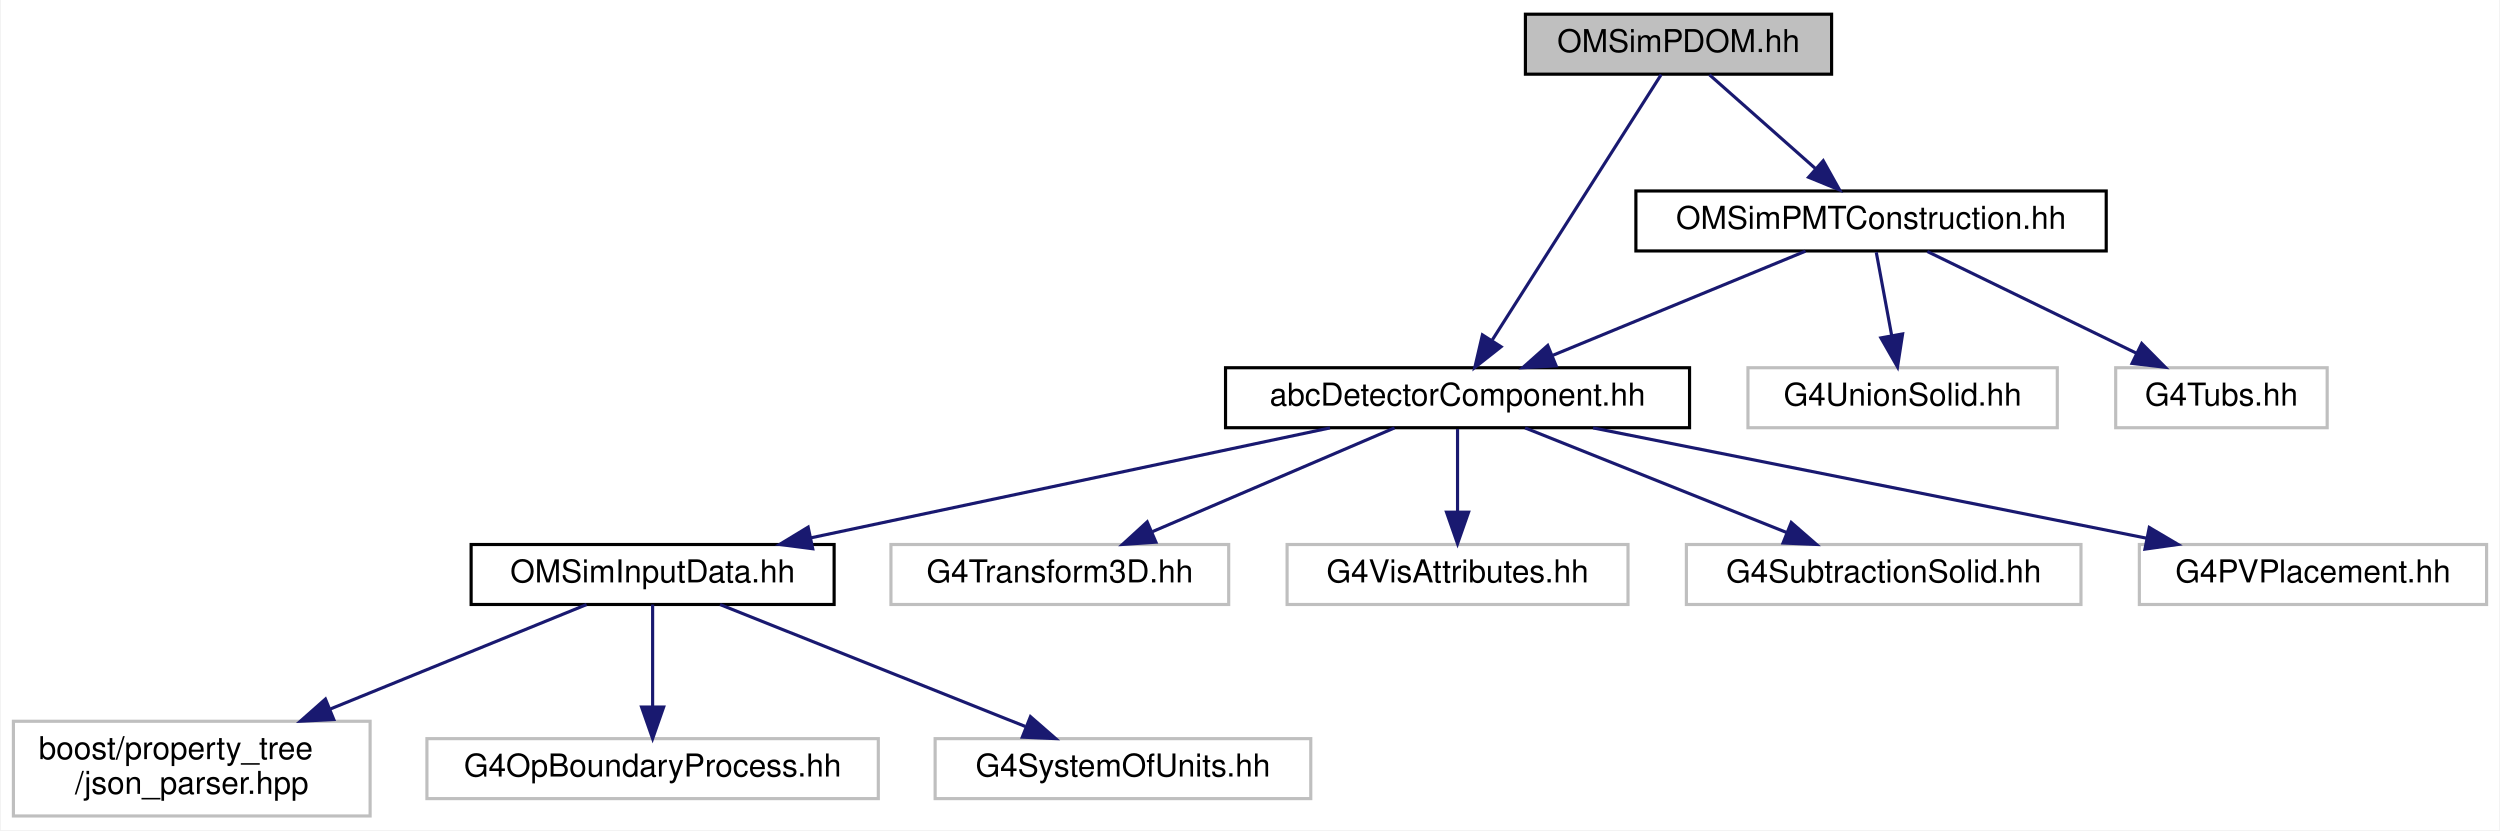
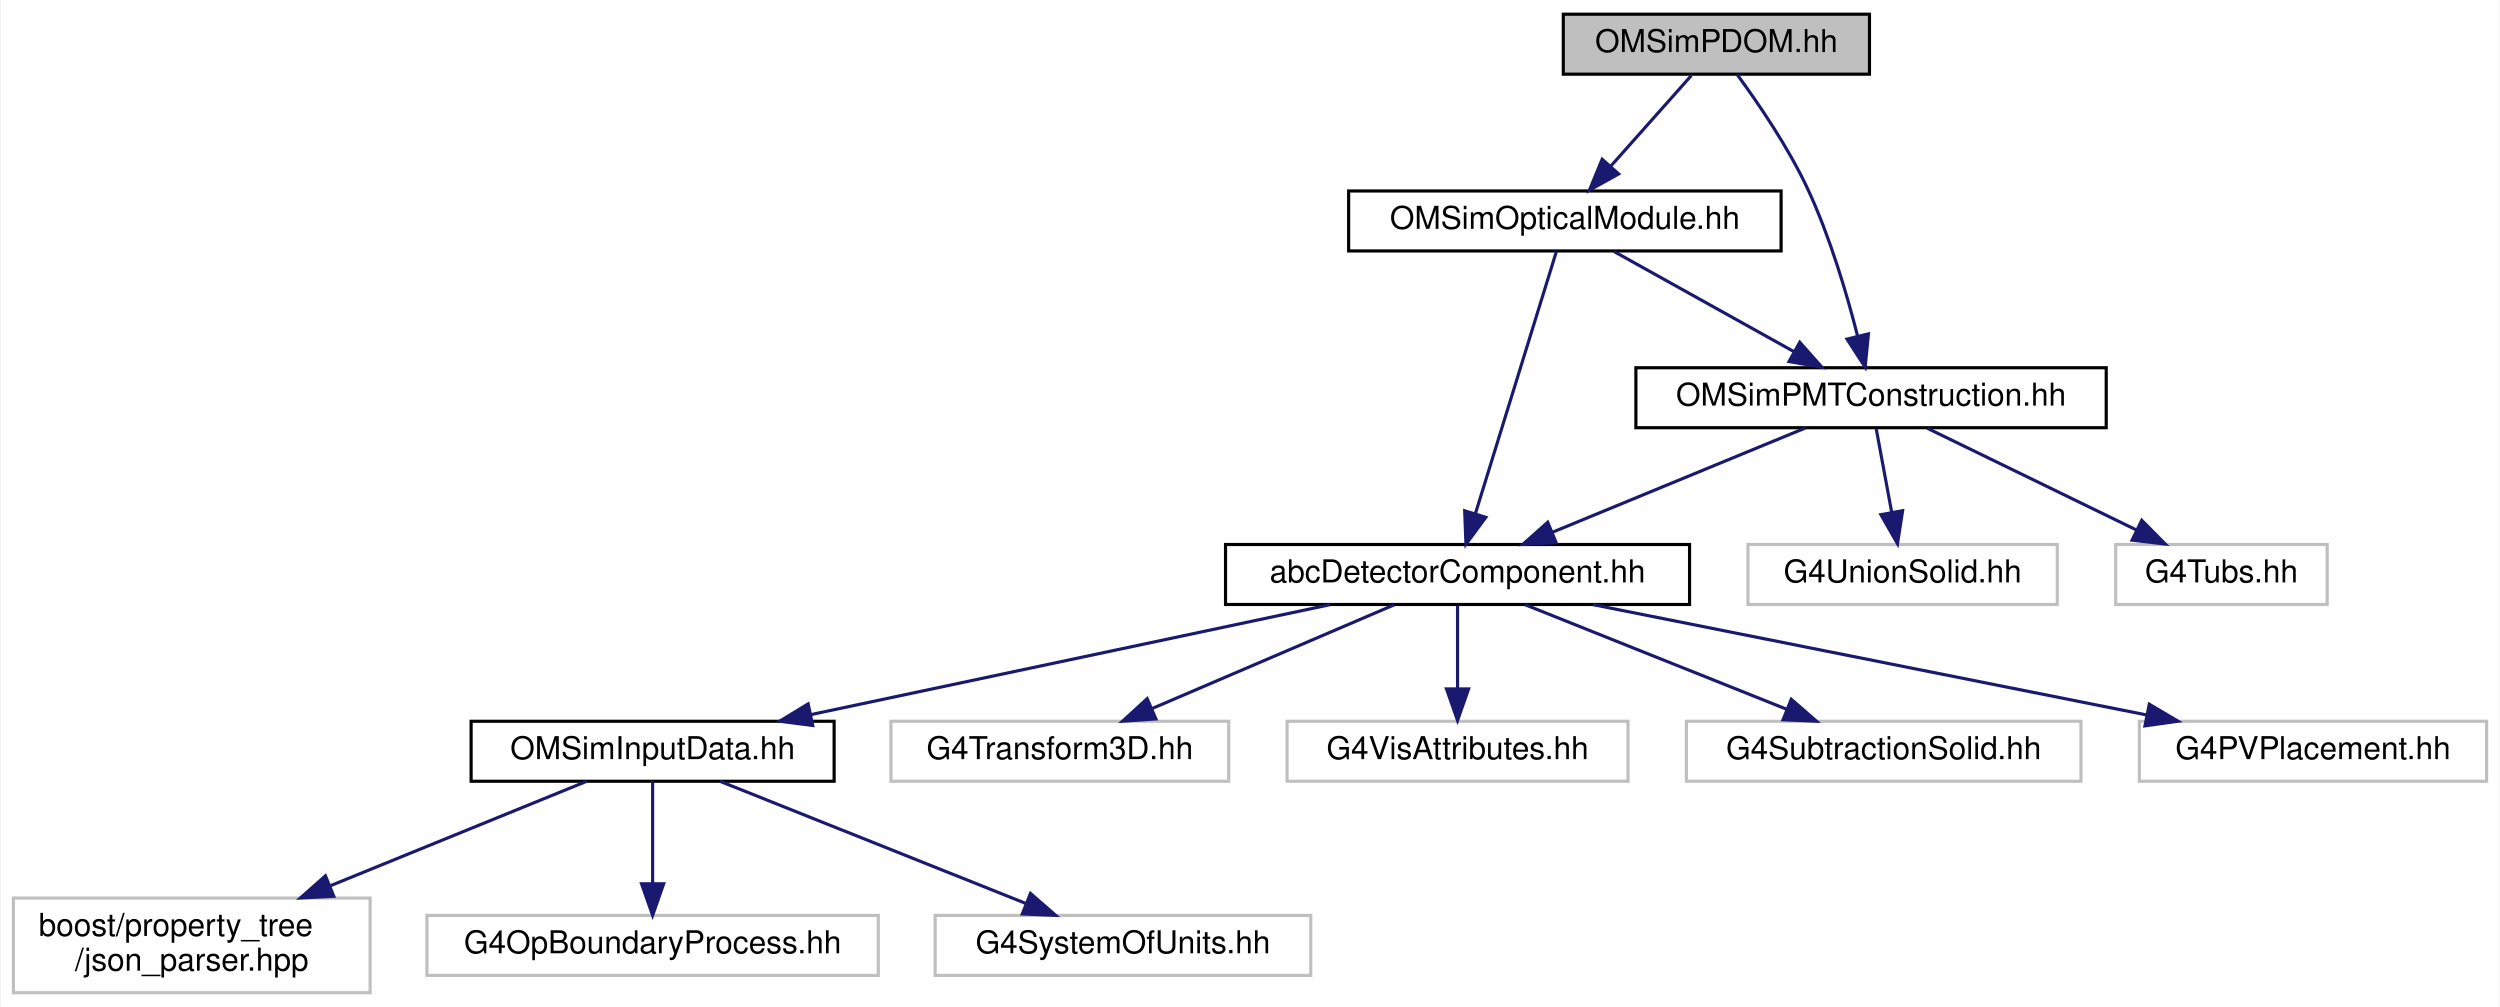
- <svg xmlns="http://www.w3.org/2000/svg" xmlns:xlink="http://www.w3.org/1999/xlink" width="792pt" height="263pt" viewBox="0.00 0.00 791.50 263.00">
-   <g id="graph0" class="graph" transform="scale(1 1) rotate(0) translate(4 259)">
-     <polygon fill="white" stroke="transparent" points="-4,4 -4,-259 787.5,-259 787.5,4 -4,4" />
+ <svg xmlns="http://www.w3.org/2000/svg" xmlns:xlink="http://www.w3.org/1999/xlink" width="792pt" height="319pt" viewBox="0.00 0.00 791.50 319.00">
+   <g id="graph0" class="graph" transform="scale(1 1) rotate(0) translate(4 315)">
+     <polygon fill="white" stroke="transparent" points="-4,4 -4,-315 787.5,-315 787.5,4 -4,4" />
    <g id="node1" class="node">
      <g id="a_node1">
        <a xlink:title=" ">
-           <polygon fill="#bfbfbf" stroke="black" points="479,-235.5 479,-254.5 576,-254.5 576,-235.5 479,-235.5" />
-           <text text-anchor="middle" x="527.5" y="-242.5" font-family="Helvetica,sans-Serif" font-size="10.00">OMSimPDOM.hh</text>
+           <polygon fill="#bfbfbf" stroke="black" points="491,-291.5 491,-310.5 588,-310.5 588,-291.5 491,-291.5" />
+           <text text-anchor="middle" x="539.5" y="-298.5" font-family="Helvetica,sans-Serif" font-size="10.00">OMSimPDOM.hh</text>
        </a>
      </g>
    </g>
    <g id="node2" class="node">
      <g id="a_node2">
+         <a xlink:href="_o_m_sim_p_m_t_construction_8hh.html" target="_top" xlink:title=" ">
+           <polygon fill="white" stroke="black" points="514,-179.5 514,-198.5 663,-198.5 663,-179.5 514,-179.5" />
+           <text text-anchor="middle" x="588.5" y="-186.5" font-family="Helvetica,sans-Serif" font-size="10.00">OMSimPMTConstruction.hh</text>
+         </a>
+       </g>
+     </g>
+     <g id="edge1" class="edge">
+       <path fill="none" stroke="midnightblue" d="M546.03,-291.45C552.47,-282.69 562.23,-268.48 568.5,-255 575.5,-239.95 580.85,-221.82 584.24,-208.53" />
+       <polygon fill="midnightblue" stroke="midnightblue" points="587.67,-209.23 586.63,-198.69 580.87,-207.58 587.67,-209.23" />
+     </g>
+     <g id="node14" class="node">
+       <g id="a_node14">
+         <a xlink:href="_o_m_sim_optical_module_8hh.html" target="_top" xlink:title=" ">
+           <polygon fill="white" stroke="black" points="423,-235.5 423,-254.5 560,-254.5 560,-235.5 423,-235.5" />
+           <text text-anchor="middle" x="491.5" y="-242.5" font-family="Helvetica,sans-Serif" font-size="10.00">OMSimOpticalModule.hh</text>
+         </a>
+       </g>
+     </g>
+     <g id="edge13" class="edge">
+       <path fill="none" stroke="midnightblue" d="M531.57,-291.08C524.65,-283.3 514.43,-271.8 506.05,-262.37" />
+       <polygon fill="midnightblue" stroke="midnightblue" points="508.54,-259.9 499.28,-254.75 503.31,-264.55 508.54,-259.9" />
+     </g>
+     <g id="node3" class="node">
+       <g id="a_node3">
        <a xlink:href="abc_detector_component_8hh.html" target="_top" xlink:title=" ">
          <polygon fill="white" stroke="black" points="384,-123.5 384,-142.5 531,-142.5 531,-123.5 384,-123.5" />
          <text text-anchor="middle" x="457.5" y="-130.5" font-family="Helvetica,sans-Serif" font-size="10.00">abcDetectorComponent.hh</text>
        </a>
      </g>
    </g>
-     <g id="edge1" class="edge">
-       <path fill="none" stroke="midnightblue" d="M522.01,-235.37C510.51,-217.3 483.7,-175.18 468.51,-151.31" />
-       <polygon fill="midnightblue" stroke="midnightblue" points="471.29,-149.15 462.97,-142.59 465.38,-152.91 471.29,-149.15" />
-     </g>
-     <g id="node11" class="node">
-       <g id="a_node11">
-         <a xlink:href="_o_m_sim_p_m_t_construction_8hh.html" target="_top" xlink:title=" ">
-           <polygon fill="white" stroke="black" points="514,-179.5 514,-198.5 663,-198.5 663,-179.5 514,-179.5" />
-           <text text-anchor="middle" x="588.5" y="-186.5" font-family="Helvetica,sans-Serif" font-size="10.00">OMSimPMTConstruction.hh</text>
-         </a>
-       </g>
-     </g>
-     <g id="edge10" class="edge">
-       <path fill="none" stroke="midnightblue" d="M537.3,-235.32C546.32,-227.34 559.91,-215.31 570.82,-205.65" />
-       <polygon fill="midnightblue" stroke="midnightblue" points="573.35,-208.08 578.52,-198.83 568.71,-202.84 573.35,-208.08" />
-     </g>
-     <g id="node3" class="node">
-       <g id="a_node3">
-         <a xlink:href="_o_m_sim_input_data_8hh.html" target="_top" xlink:title=" ">
-           <polygon fill="white" stroke="black" points="145,-67.5 145,-86.5 260,-86.5 260,-67.5 145,-67.5" />
-           <text text-anchor="middle" x="202.5" y="-74.5" font-family="Helvetica,sans-Serif" font-size="10.00">OMSimInputData.hh</text>
-         </a>
-       </g>
-     </g>
    <g id="edge2" class="edge">
-       <path fill="none" stroke="midnightblue" d="M417.09,-123.44C372.52,-114 300.73,-98.8 252.61,-88.61" />
-       <polygon fill="midnightblue" stroke="midnightblue" points="253.22,-85.16 242.72,-86.52 251.77,-92.01 253.22,-85.16" />
-     </g>
-     <g id="node7" class="node">
-       <g id="a_node7">
-         <a xlink:title=" ">
-           <polygon fill="white" stroke="#bfbfbf" points="278,-67.5 278,-86.5 385,-86.5 385,-67.5 278,-67.5" />
-           <text text-anchor="middle" x="331.5" y="-74.5" font-family="Helvetica,sans-Serif" font-size="10.00">G4Transform3D.hh</text>
-         </a>
-       </g>
-     </g>
-     <g id="edge6" class="edge">
-       <path fill="none" stroke="midnightblue" d="M437.53,-123.44C416.89,-114.6 384.44,-100.69 360.87,-90.59" />
-       <polygon fill="midnightblue" stroke="midnightblue" points="361.94,-87.24 351.37,-86.52 359.18,-93.67 361.94,-87.24" />
-     </g>
-     <g id="node8" class="node">
-       <g id="a_node8">
-         <a xlink:title=" ">
-           <polygon fill="white" stroke="#bfbfbf" points="403.5,-67.5 403.5,-86.5 511.5,-86.5 511.5,-67.5 403.5,-67.5" />
-           <text text-anchor="middle" x="457.5" y="-74.5" font-family="Helvetica,sans-Serif" font-size="10.00">G4VisAttributes.hh</text>
-         </a>
-       </g>
-     </g>
-     <g id="edge7" class="edge">
-       <path fill="none" stroke="midnightblue" d="M457.5,-123.08C457.5,-116.01 457.5,-105.86 457.5,-96.99" />
-       <polygon fill="midnightblue" stroke="midnightblue" points="461,-96.75 457.5,-86.75 454,-96.75 461,-96.75" />
-     </g>
-     <g id="node9" class="node">
-       <g id="a_node9">
-         <a xlink:title=" ">
-           <polygon fill="white" stroke="#bfbfbf" points="530,-67.5 530,-86.5 655,-86.5 655,-67.5 530,-67.5" />
-           <text text-anchor="middle" x="592.5" y="-74.5" font-family="Helvetica,sans-Serif" font-size="10.00">G4SubtractionSolid.hh</text>
-         </a>
-       </g>
-     </g>
-     <g id="edge8" class="edge">
-       <path fill="none" stroke="midnightblue" d="M478.89,-123.44C501.21,-114.52 536.4,-100.44 561.71,-90.32" />
-       <polygon fill="midnightblue" stroke="midnightblue" points="563.22,-93.48 571.21,-86.52 560.62,-86.98 563.22,-93.48" />
-     </g>
-     <g id="node10" class="node">
-       <g id="a_node10">
-         <a xlink:title=" ">
-           <polygon fill="white" stroke="#bfbfbf" points="673.5,-67.5 673.5,-86.5 783.5,-86.5 783.5,-67.5 673.5,-67.5" />
-           <text text-anchor="middle" x="728.5" y="-74.5" font-family="Helvetica,sans-Serif" font-size="10.00">G4PVPlacement.hh</text>
-         </a>
-       </g>
-     </g>
-     <g id="edge9" class="edge">
-       <path fill="none" stroke="midnightblue" d="M500.44,-123.44C548.01,-113.96 624.74,-98.67 675.89,-88.48" />
-       <polygon fill="midnightblue" stroke="midnightblue" points="676.64,-91.9 685.76,-86.52 675.27,-85.04 676.64,-91.9" />
-     </g>
-     <g id="node4" class="node">
-       <g id="a_node4">
-         <a xlink:title=" ">
-           <polygon fill="white" stroke="#bfbfbf" points="0,-0.5 0,-30.5 113,-30.5 113,-0.5 0,-0.5" />
-           <text text-anchor="start" x="8" y="-18.5" font-family="Helvetica,sans-Serif" font-size="10.00">boost/property_tree</text>
-           <text text-anchor="middle" x="56.5" y="-7.5" font-family="Helvetica,sans-Serif" font-size="10.00">/json_parser.hpp</text>
-         </a>
-       </g>
-     </g>
-     <g id="edge3" class="edge">
-       <path fill="none" stroke="midnightblue" d="M181.58,-67.48C160.51,-58.89 127.37,-45.38 100.49,-34.43" />
-       <polygon fill="midnightblue" stroke="midnightblue" points="101.49,-31.06 90.91,-30.52 98.85,-37.54 101.49,-31.06" />
-     </g>
-     <g id="node5" class="node">
-       <g id="a_node5">
-         <a xlink:title=" ">
-           <polygon fill="white" stroke="#bfbfbf" points="131,-6 131,-25 274,-25 274,-6 131,-6" />
-           <text text-anchor="middle" x="202.5" y="-13" font-family="Helvetica,sans-Serif" font-size="10.00">G4OpBoundaryProcess.hh</text>
-         </a>
-       </g>
-     </g>
-     <g id="edge4" class="edge">
-       <path fill="none" stroke="midnightblue" d="M202.5,-67.48C202.5,-59.08 202.5,-45.98 202.5,-35.16" />
-       <polygon fill="midnightblue" stroke="midnightblue" points="206,-35.01 202.5,-25.01 199,-35.01 206,-35.01" />
-     </g>
-     <g id="node6" class="node">
-       <g id="a_node6">
-         <a xlink:title=" ">
-           <polygon fill="white" stroke="#bfbfbf" points="292,-6 292,-25 411,-25 411,-6 292,-6" />
-           <text text-anchor="middle" x="351.5" y="-13" font-family="Helvetica,sans-Serif" font-size="10.00">G4SystemOfUnits.hh</text>
-         </a>
-       </g>
-     </g>
-     <g id="edge5" class="edge">
-       <path fill="none" stroke="midnightblue" d="M223.85,-67.48C249.19,-57.36 291.64,-40.4 320.57,-28.85" />
-       <polygon fill="midnightblue" stroke="midnightblue" points="322.2,-31.97 330.19,-25.01 319.61,-25.47 322.2,-31.97" />
-     </g>
-     <g id="edge11" class="edge">
      <path fill="none" stroke="midnightblue" d="M567.74,-179.44C546.18,-170.56 512.24,-156.56 487.71,-146.45" />
      <polygon fill="midnightblue" stroke="midnightblue" points="488.74,-143.09 478.16,-142.52 486.07,-149.56 488.74,-143.09" />
    </g>
    <g id="node12" class="node">
      <g id="a_node12">
        <a xlink:title=" ">
          <polygon fill="white" stroke="#bfbfbf" points="549.5,-123.5 549.5,-142.5 647.5,-142.5 647.5,-123.5 549.5,-123.5" />
          <text text-anchor="middle" x="598.5" y="-130.5" font-family="Helvetica,sans-Serif" font-size="10.00">G4UnionSolid.hh</text>
        </a>
      </g>
    </g>
-     <g id="edge12" class="edge">
+     <g id="edge11" class="edge">
      <path fill="none" stroke="midnightblue" d="M590.15,-179.08C591.48,-171.93 593.38,-161.64 595.04,-152.69" />
      <polygon fill="midnightblue" stroke="midnightblue" points="598.5,-153.22 596.88,-142.75 591.62,-151.95 598.5,-153.22" />
    </g>
    <g id="node13" class="node">
      <g id="a_node13">
        <a xlink:title=" ">
          <polygon fill="white" stroke="#bfbfbf" points="666,-123.5 666,-142.5 733,-142.5 733,-123.5 666,-123.5" />
          <text text-anchor="middle" x="699.5" y="-130.5" font-family="Helvetica,sans-Serif" font-size="10.00">G4Tubs.hh</text>
        </a>
      </g>
    </g>
-     <g id="edge13" class="edge">
+     <g id="edge12" class="edge">
      <path fill="none" stroke="midnightblue" d="M606.33,-179.32C624.22,-170.62 651.98,-157.12 672.55,-147.11" />
      <polygon fill="midnightblue" stroke="midnightblue" points="674.25,-150.18 681.71,-142.65 671.19,-143.88 674.25,-150.18" />
    </g>
+     <g id="node4" class="node">
+       <g id="a_node4">
+         <a xlink:href="_o_m_sim_input_data_8hh.html" target="_top" xlink:title=" ">
+           <polygon fill="white" stroke="black" points="145,-67.5 145,-86.5 260,-86.5 260,-67.5 145,-67.5" />
+           <text text-anchor="middle" x="202.5" y="-74.5" font-family="Helvetica,sans-Serif" font-size="10.00">OMSimInputData.hh</text>
+         </a>
+       </g>
+     </g>
+     <g id="edge3" class="edge">
+       <path fill="none" stroke="midnightblue" d="M417.09,-123.44C372.52,-114 300.73,-98.8 252.61,-88.61" />
+       <polygon fill="midnightblue" stroke="midnightblue" points="253.22,-85.16 242.72,-86.52 251.77,-92.01 253.22,-85.16" />
+     </g>
+     <g id="node8" class="node">
+       <g id="a_node8">
+         <a xlink:title=" ">
+           <polygon fill="white" stroke="#bfbfbf" points="278,-67.5 278,-86.5 385,-86.5 385,-67.5 278,-67.5" />
+           <text text-anchor="middle" x="331.5" y="-74.5" font-family="Helvetica,sans-Serif" font-size="10.00">G4Transform3D.hh</text>
+         </a>
+       </g>
+     </g>
+     <g id="edge7" class="edge">
+       <path fill="none" stroke="midnightblue" d="M437.53,-123.44C416.89,-114.6 384.44,-100.69 360.87,-90.59" />
+       <polygon fill="midnightblue" stroke="midnightblue" points="361.94,-87.24 351.37,-86.52 359.18,-93.67 361.94,-87.24" />
+     </g>
+     <g id="node9" class="node">
+       <g id="a_node9">
+         <a xlink:title=" ">
+           <polygon fill="white" stroke="#bfbfbf" points="403.5,-67.5 403.5,-86.5 511.5,-86.5 511.5,-67.5 403.5,-67.5" />
+           <text text-anchor="middle" x="457.5" y="-74.5" font-family="Helvetica,sans-Serif" font-size="10.00">G4VisAttributes.hh</text>
+         </a>
+       </g>
+     </g>
+     <g id="edge8" class="edge">
+       <path fill="none" stroke="midnightblue" d="M457.5,-123.08C457.5,-116.01 457.5,-105.86 457.5,-96.99" />
+       <polygon fill="midnightblue" stroke="midnightblue" points="461,-96.75 457.5,-86.75 454,-96.75 461,-96.75" />
+     </g>
+     <g id="node10" class="node">
+       <g id="a_node10">
+         <a xlink:title=" ">
+           <polygon fill="white" stroke="#bfbfbf" points="530,-67.5 530,-86.5 655,-86.5 655,-67.5 530,-67.5" />
+           <text text-anchor="middle" x="592.5" y="-74.5" font-family="Helvetica,sans-Serif" font-size="10.00">G4SubtractionSolid.hh</text>
+         </a>
+       </g>
+     </g>
+     <g id="edge9" class="edge">
+       <path fill="none" stroke="midnightblue" d="M478.89,-123.44C501.21,-114.52 536.4,-100.44 561.71,-90.32" />
+       <polygon fill="midnightblue" stroke="midnightblue" points="563.22,-93.48 571.21,-86.52 560.62,-86.98 563.22,-93.48" />
+     </g>
+     <g id="node11" class="node">
+       <g id="a_node11">
+         <a xlink:title=" ">
+           <polygon fill="white" stroke="#bfbfbf" points="673.5,-67.5 673.5,-86.5 783.5,-86.5 783.5,-67.5 673.5,-67.5" />
+           <text text-anchor="middle" x="728.5" y="-74.5" font-family="Helvetica,sans-Serif" font-size="10.00">G4PVPlacement.hh</text>
+         </a>
+       </g>
+     </g>
+     <g id="edge10" class="edge">
+       <path fill="none" stroke="midnightblue" d="M500.44,-123.44C548.01,-113.96 624.74,-98.67 675.89,-88.48" />
+       <polygon fill="midnightblue" stroke="midnightblue" points="676.64,-91.9 685.76,-86.52 675.27,-85.04 676.64,-91.9" />
+     </g>
+     <g id="node5" class="node">
+       <g id="a_node5">
+         <a xlink:title=" ">
+           <polygon fill="white" stroke="#bfbfbf" points="0,-0.5 0,-30.5 113,-30.5 113,-0.5 0,-0.5" />
+           <text text-anchor="start" x="8" y="-18.5" font-family="Helvetica,sans-Serif" font-size="10.00">boost/property_tree</text>
+           <text text-anchor="middle" x="56.5" y="-7.5" font-family="Helvetica,sans-Serif" font-size="10.00">/json_parser.hpp</text>
+         </a>
+       </g>
+     </g>
+     <g id="edge4" class="edge">
+       <path fill="none" stroke="midnightblue" d="M181.58,-67.48C160.51,-58.89 127.37,-45.38 100.49,-34.43" />
+       <polygon fill="midnightblue" stroke="midnightblue" points="101.49,-31.06 90.91,-30.52 98.85,-37.54 101.49,-31.06" />
+     </g>
+     <g id="node6" class="node">
+       <g id="a_node6">
+         <a xlink:title=" ">
+           <polygon fill="white" stroke="#bfbfbf" points="131,-6 131,-25 274,-25 274,-6 131,-6" />
+           <text text-anchor="middle" x="202.5" y="-13" font-family="Helvetica,sans-Serif" font-size="10.00">G4OpBoundaryProcess.hh</text>
+         </a>
+       </g>
+     </g>
+     <g id="edge5" class="edge">
+       <path fill="none" stroke="midnightblue" d="M202.5,-67.48C202.5,-59.08 202.5,-45.98 202.5,-35.16" />
+       <polygon fill="midnightblue" stroke="midnightblue" points="206,-35.01 202.5,-25.01 199,-35.01 206,-35.01" />
+     </g>
+     <g id="node7" class="node">
+       <g id="a_node7">
+         <a xlink:title=" ">
+           <polygon fill="white" stroke="#bfbfbf" points="292,-6 292,-25 411,-25 411,-6 292,-6" />
+           <text text-anchor="middle" x="351.5" y="-13" font-family="Helvetica,sans-Serif" font-size="10.00">G4SystemOfUnits.hh</text>
+         </a>
+       </g>
+     </g>
+     <g id="edge6" class="edge">
+       <path fill="none" stroke="midnightblue" d="M223.85,-67.48C249.19,-57.36 291.64,-40.4 320.57,-28.85" />
+       <polygon fill="midnightblue" stroke="midnightblue" points="322.2,-31.97 330.19,-25.01 319.61,-25.47 322.2,-31.97" />
+     </g>
+     <g id="edge15" class="edge">
+       <path fill="none" stroke="midnightblue" d="M507.08,-235.32C522.5,-226.74 546.31,-213.49 564.21,-203.52" />
+       <polygon fill="midnightblue" stroke="midnightblue" points="565.92,-206.58 572.95,-198.65 562.51,-200.46 565.92,-206.58" />
+     </g>
+     <g id="edge14" class="edge">
+       <path fill="none" stroke="midnightblue" d="M488.83,-235.37C483.32,-217.54 470.57,-176.3 463.15,-152.27" />
+       <polygon fill="midnightblue" stroke="midnightblue" points="466.45,-151.11 460.16,-142.59 459.76,-153.18 466.45,-151.11" />
+     </g>
  </g>
</svg>
